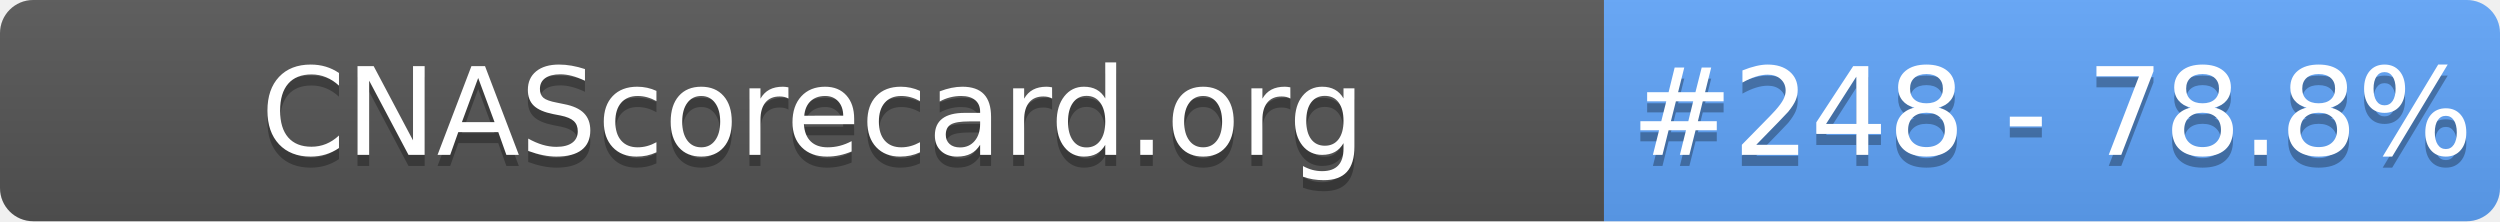
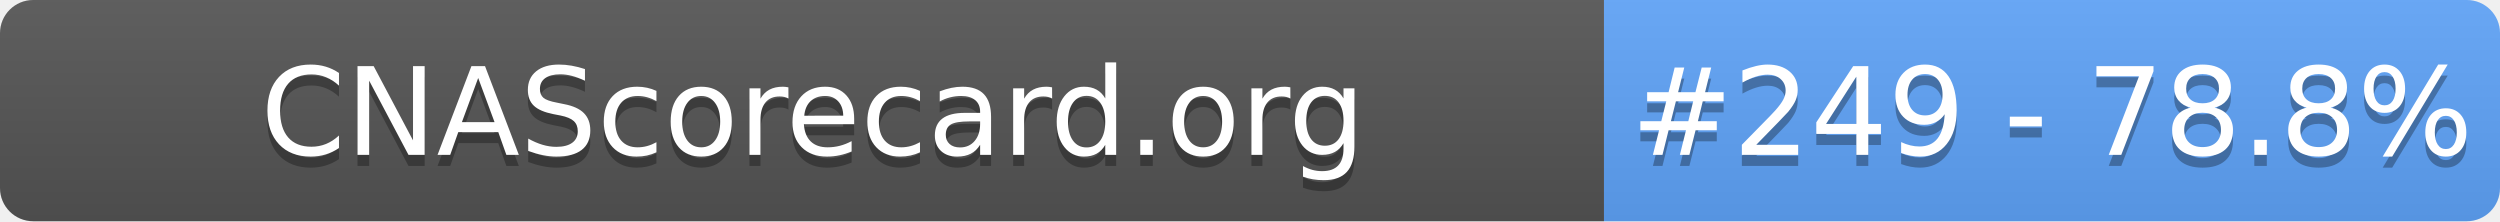
- <svg xmlns="http://www.w3.org/2000/svg" width="226" height="20" role="img" aria-label="CNAScorecard.org: #248 - 78.8%">
+ <svg xmlns="http://www.w3.org/2000/svg" width="226" height="20" role="img" aria-label="CNAScorecard.org: #249 - 78.8%">
  <linearGradient id="s" x2="0" y2="100%">
    <stop offset="0" stop-color="#bbb" stop-opacity=".1" />
    <stop offset="1" stop-opacity=".1" />
  </linearGradient>
  <clipPath id="r">
    <rect width="226" height="20" rx="3" fill="#fff" />
  </clipPath>
  <g clip-path="url(#r)">
    <rect width="145" height="20" fill="#555" />
    <rect x="145" width="81" height="20" fill="#60A5FA" />
    <rect width="226" height="20" fill="url(#s)" />
  </g>
  <g fill="#fff" text-anchor="middle" font-family="Verdana,Geneva,DejaVu Sans,sans-serif" text-rendering="geometricPrecision" font-size="110">
    <text aria-hidden="true" x="735" y="150" fill="#010101" fill-opacity=".3" transform="scale(.1)" textLength="1350">CNAScorecard.org</text>
    <text x="735" y="140" transform="scale(.1)" fill="#fff" textLength="1350">CNAScorecard.org</text>
-     <text aria-hidden="true" x="1855" y="150" fill="#010101" fill-opacity=".3" transform="scale(.1)" textLength="660">#248 - 78.8%</text>
-     <text x="1855" y="140" transform="scale(.1)" fill="#fff" textLength="660">#248 - 78.8%</text>
+     <text aria-hidden="true" x="1855" y="150" fill="#010101" fill-opacity=".3" transform="scale(.1)" textLength="660">#249 - 78.8%</text>
+     <text x="1855" y="140" transform="scale(.1)" fill="#fff" textLength="660">#249 - 78.8%</text>
  </g>
</svg>
